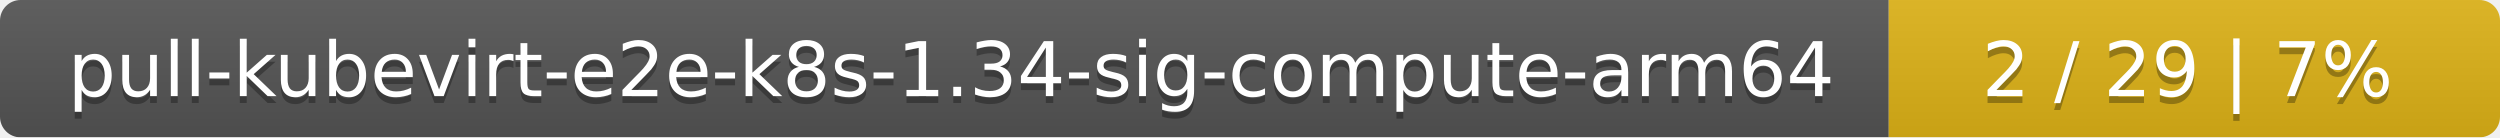
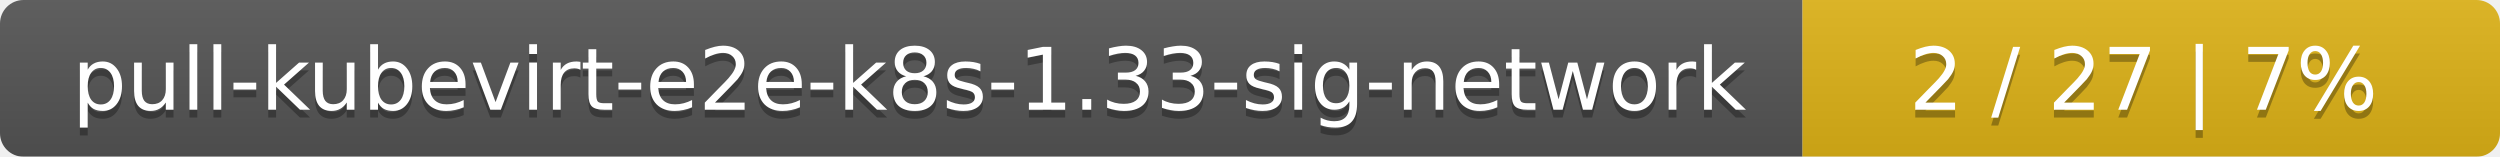
- <svg xmlns="http://www.w3.org/2000/svg" width="364" height="20">
+ <svg xmlns="http://www.w3.org/2000/svg" width="319" height="20">
  <linearGradient id="smooth" x2="0" y2="100%">
    <stop offset="0" stop-color="#bbb" stop-opacity=".1" />
    <stop offset="1" stop-opacity=".1" />
  </linearGradient>
  <mask id="round">
-     <rect width="364" height="20" rx="3" fill="#fff" />
+     <rect width="319" height="20" rx="3" fill="#fff" />
  </mask>
  <g mask="url(#round)">
-     <rect width="275" height="20" fill="#555" />
-     <rect x="275" width="89" height="20" fill="#dfb317" />
-     <rect width="364" height="20" fill="url(#smooth)" />
+     <rect width="230" height="20" fill="#555" />
+     <rect x="230" width="89" height="20" fill="#dfb317" />
+     <rect width="319" height="20" fill="url(#smooth)" />
  </g>
  <g fill="#fff" text-anchor="middle" font-family="DejaVu Sans,Verdana,Geneva,sans-serif" font-size="11">
-     <text x="138.5" y="15" fill="#010101" fill-opacity=".3">pull-kubevirt-e2e-k8s-1.34-sig-compute-arm64</text>
-     <text x="138.5" y="14">pull-kubevirt-e2e-k8s-1.34-sig-compute-arm64</text>
-     <text x="318.5" y="15" fill="#010101" fill-opacity=".3">2 / 29    |    7%</text>
-     <text x="318.5" y="14">2 / 29    |    7%</text>
+     <text x="116" y="15" fill="#010101" fill-opacity=".3">pull-kubevirt-e2e-k8s-1.33-sig-network</text>
+     <text x="116" y="14">pull-kubevirt-e2e-k8s-1.33-sig-network</text>
+     <text x="273.5" y="15" fill="#010101" fill-opacity=".3">2 / 27    |    7%</text>
+     <text x="273.5" y="14">2 / 27    |    7%</text>
  </g>
</svg>
